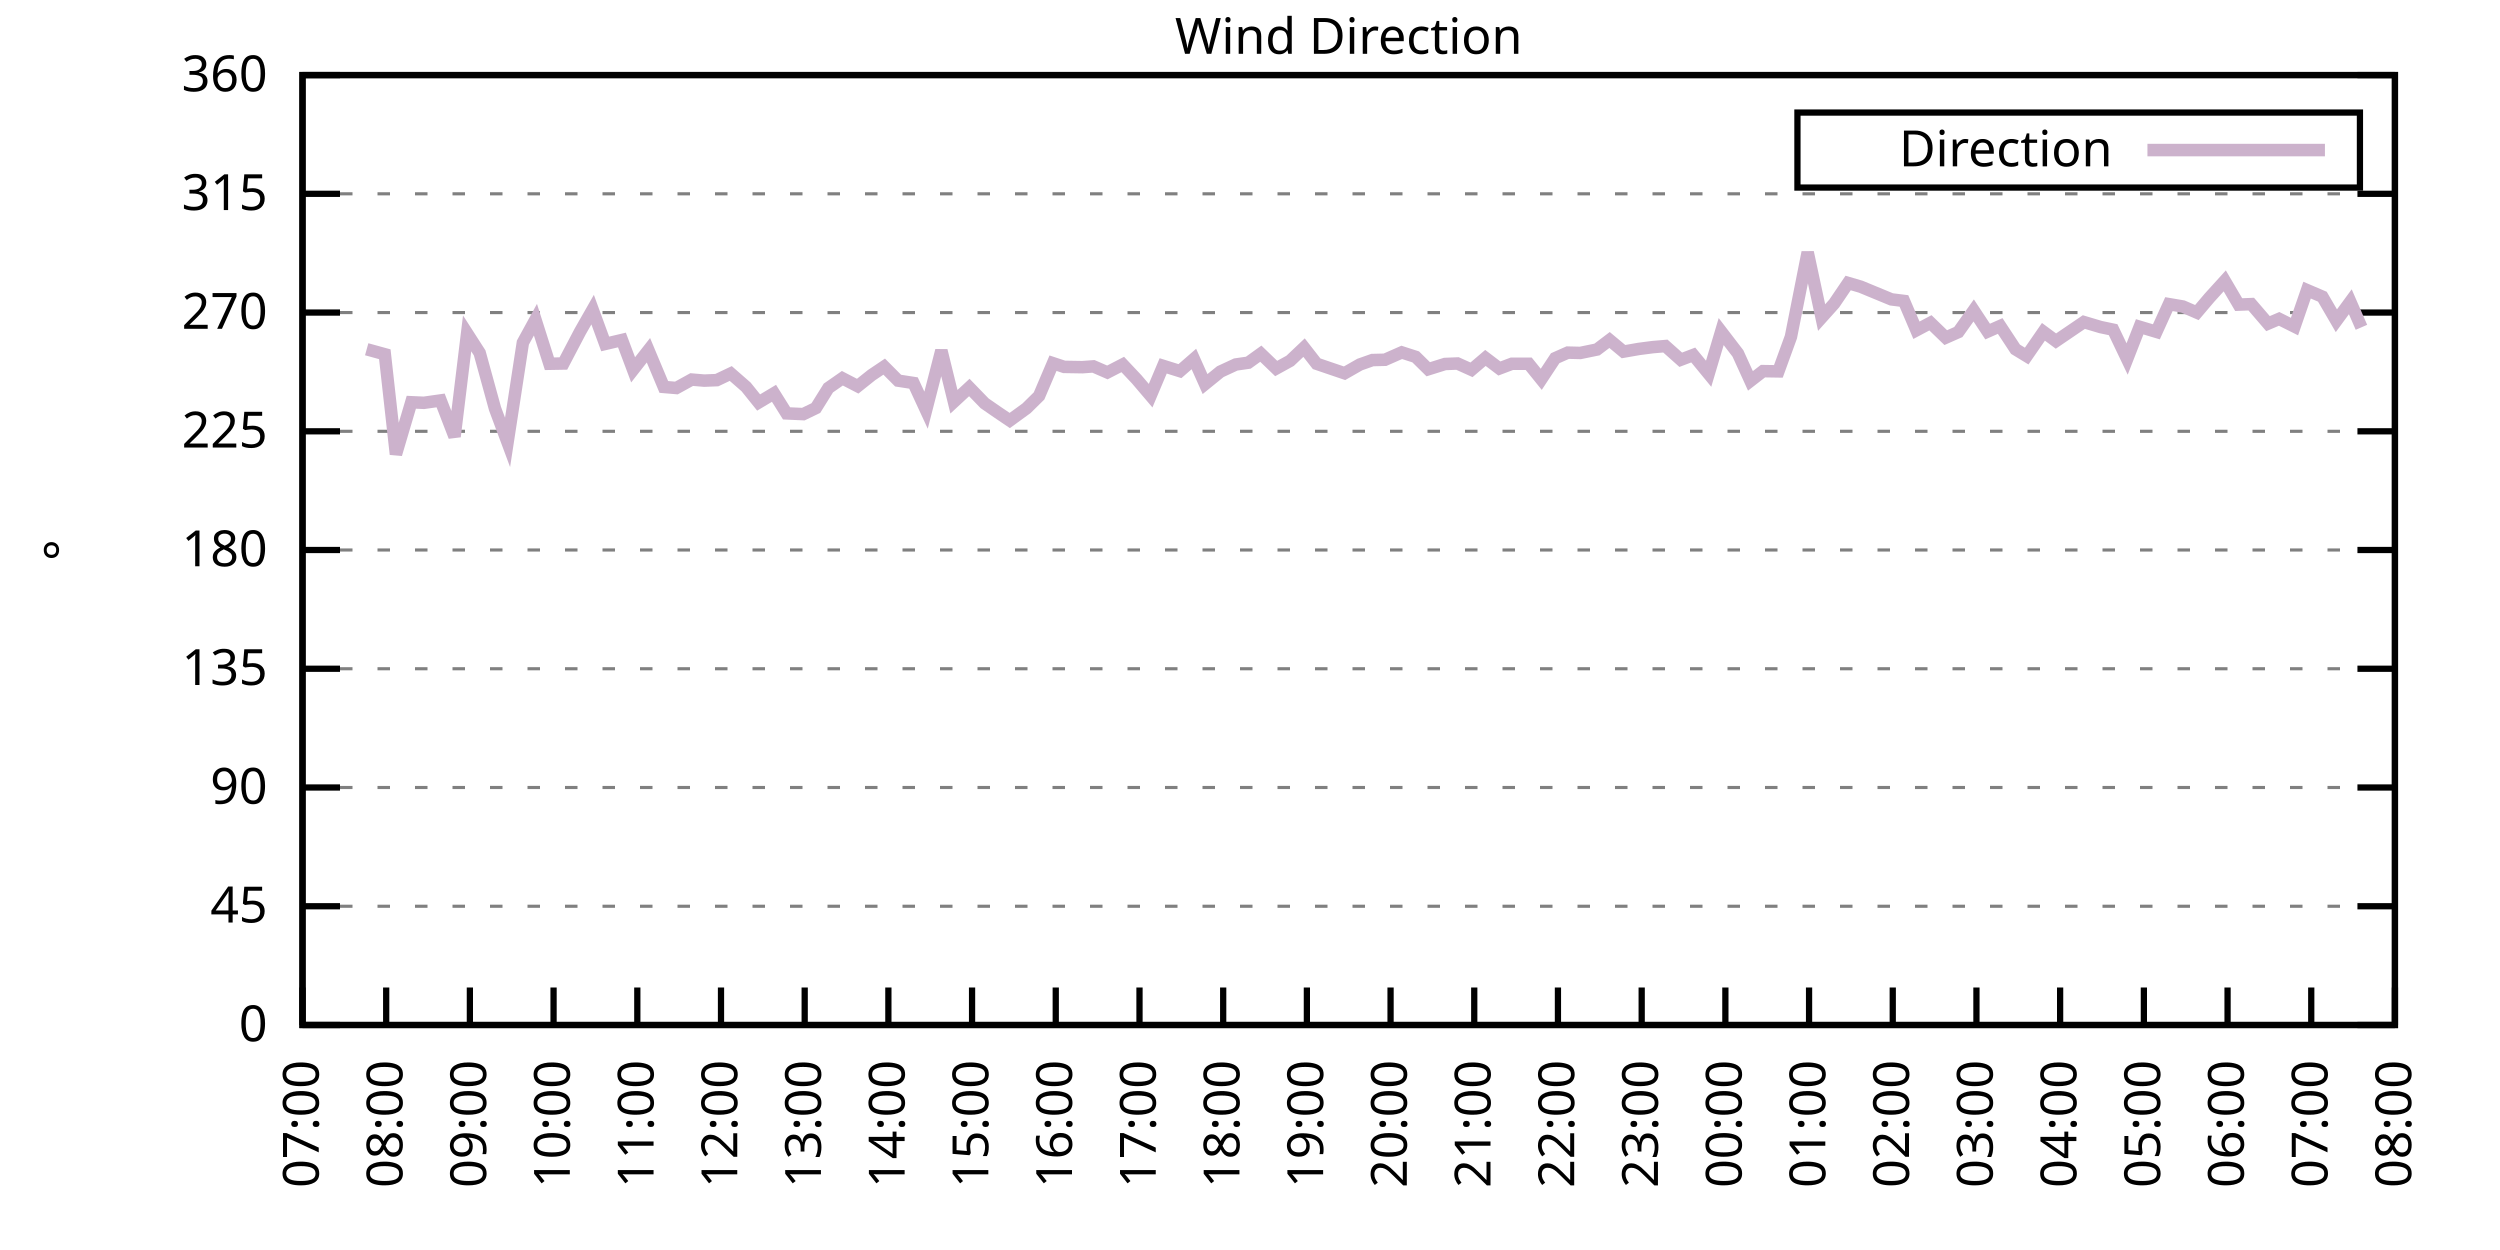
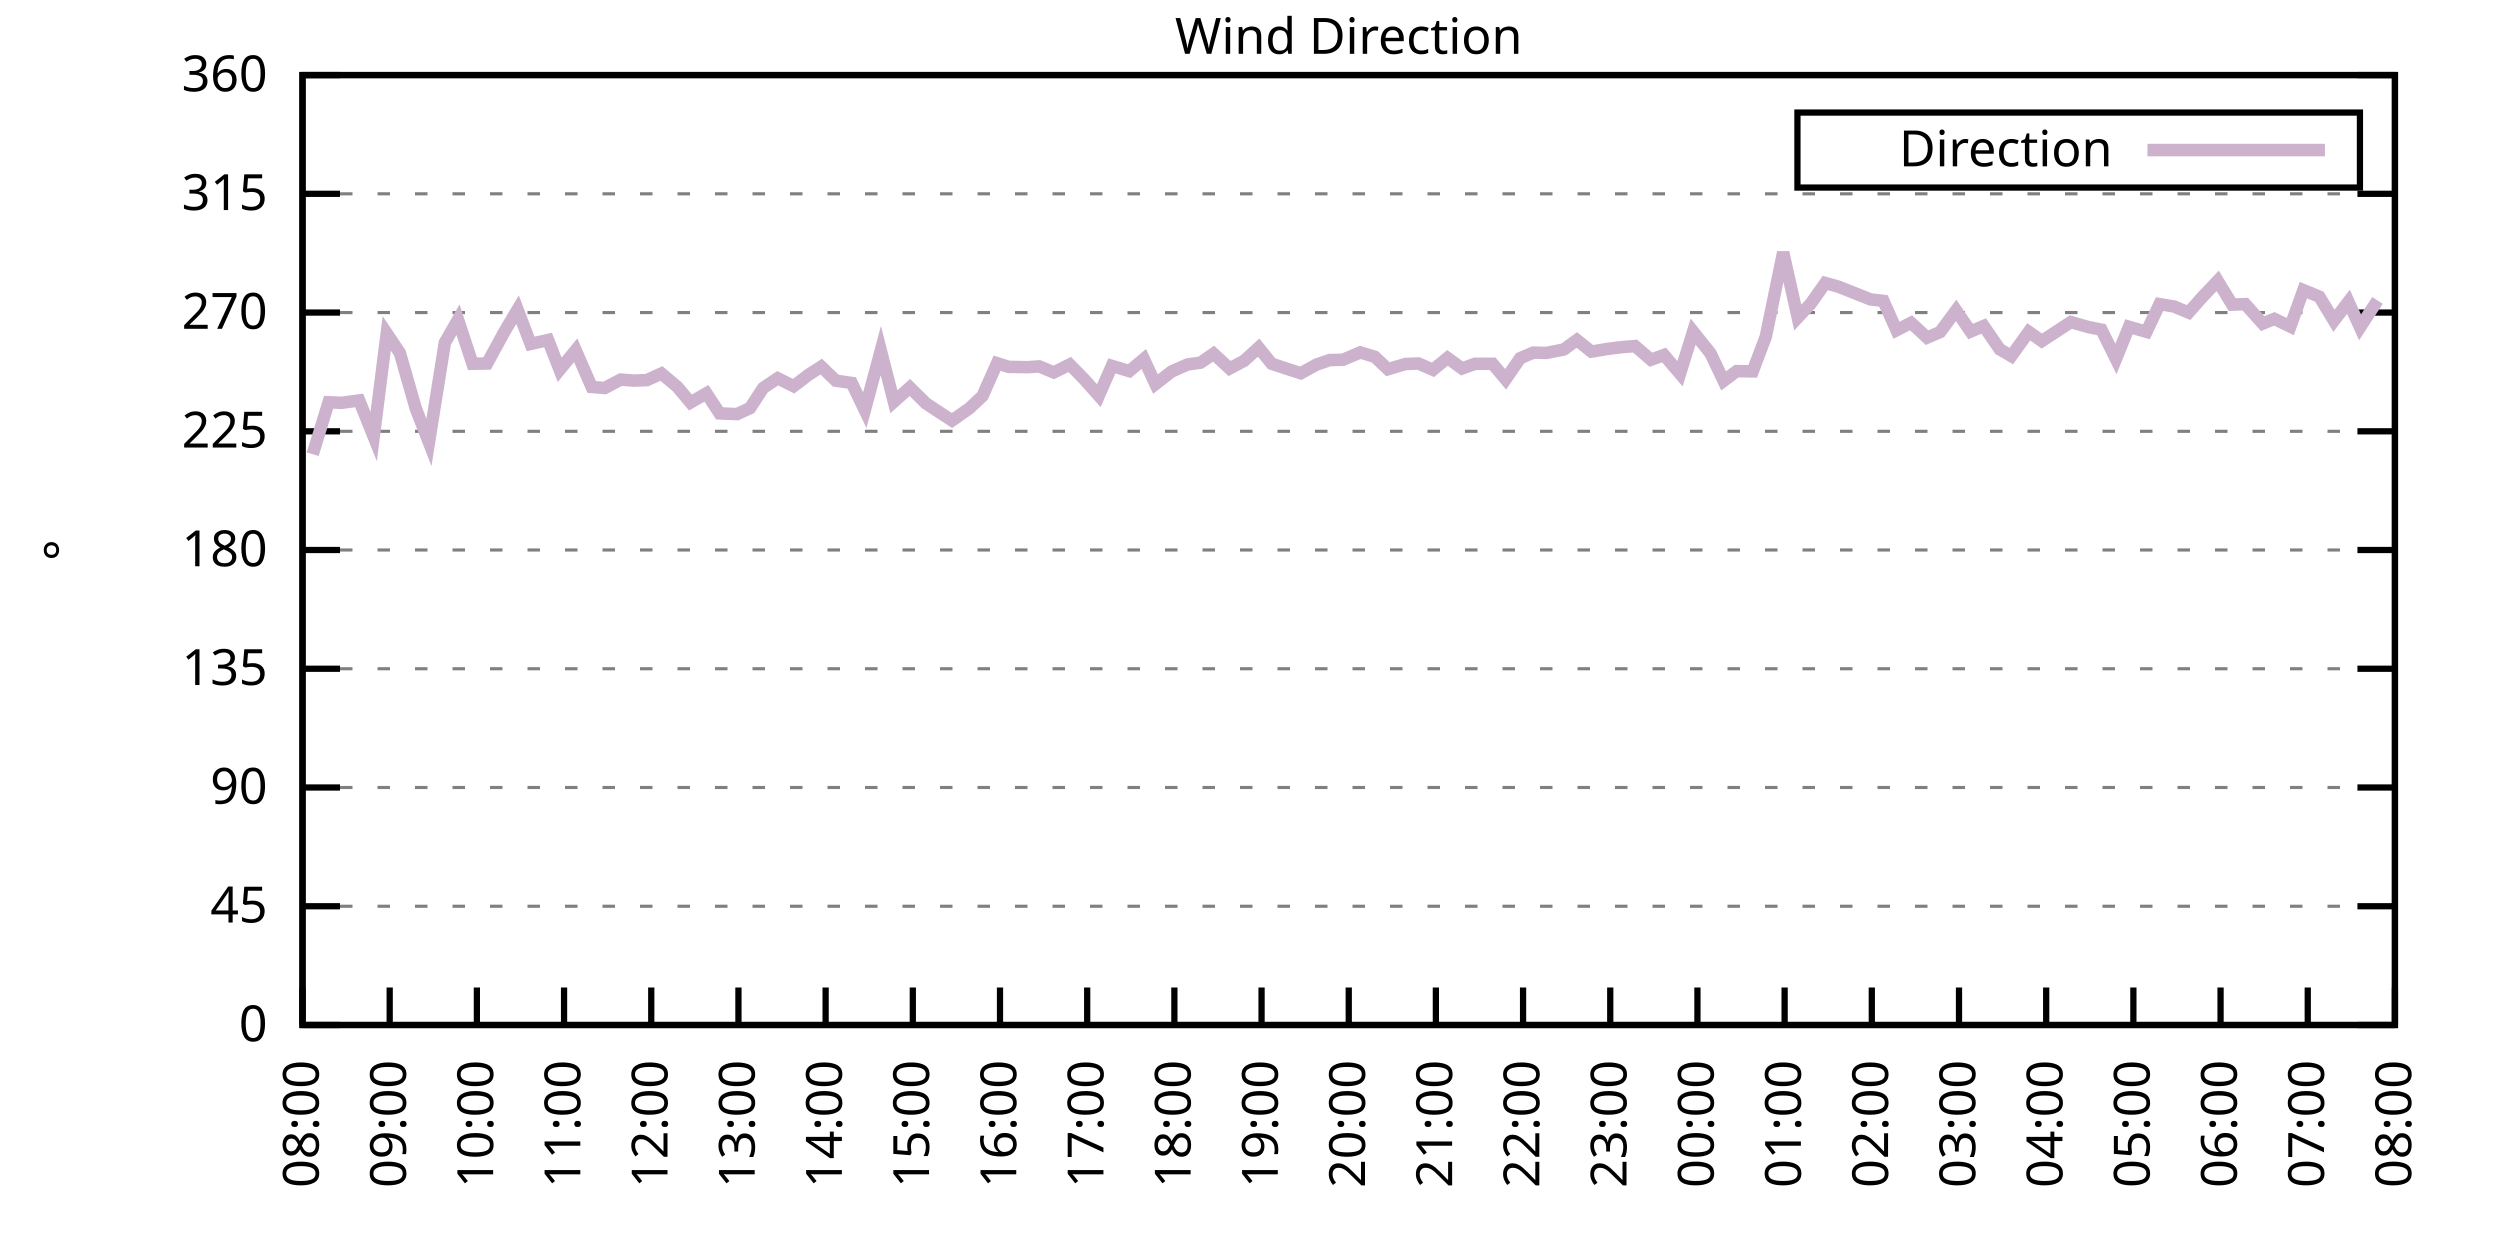
<svg xmlns="http://www.w3.org/2000/svg" xmlns:xlink="http://www.w3.org/1999/xlink" width="400" height="200" viewBox="0 0 400 200">
  <g id="gnuplot_canvas">
    <rect x="0" y="0" width="400" height="200" fill="none" />
    <defs>
      <circle id="gpDot" r="0.5" stroke-width="0.5" stroke="currentColor" />
      <path id="gpPt0" stroke-width="0.333" stroke="currentColor" d="M-1,0 h2 M0,-1 v2" />
      <path id="gpPt1" stroke-width="0.333" stroke="currentColor" d="M-1,-1 L1,1 M1,-1 L-1,1" />
      <path id="gpPt2" stroke-width="0.333" stroke="currentColor" d="M-1,0 L1,0 M0,-1 L0,1 M-1,-1 L1,1 M-1,1 L1,-1" />
      <rect id="gpPt3" stroke-width="0.333" stroke="currentColor" x="-1" y="-1" width="2" height="2" />
      <rect id="gpPt4" stroke-width="0.333" stroke="currentColor" fill="currentColor" x="-1" y="-1" width="2" height="2" />
      <circle id="gpPt5" stroke-width="0.333" stroke="currentColor" cx="0" cy="0" r="1" />
      <use xlink:href="#gpPt5" id="gpPt6" fill="currentColor" stroke="none" />
      <path id="gpPt7" stroke-width="0.333" stroke="currentColor" d="M0,-1.33 L-1.33,0.67 L1.33,0.67 z" />
      <use xlink:href="#gpPt7" id="gpPt8" fill="currentColor" stroke="none" />
      <use xlink:href="#gpPt7" id="gpPt9" stroke="currentColor" transform="rotate(180)" />
      <use xlink:href="#gpPt9" id="gpPt10" fill="currentColor" stroke="none" />
      <use xlink:href="#gpPt3" id="gpPt11" stroke="currentColor" transform="rotate(45)" />
      <use xlink:href="#gpPt11" id="gpPt12" fill="currentColor" stroke="none" />
      <path id="gpPt13" stroke-width="0.333" stroke="currentColor" d="M0,1.330 L1.265,0.411 L0.782,-1.067 L-0.782,-1.076 L-1.265,0.411 z" />
      <use xlink:href="#gpPt13" id="gpPt14" fill="currentColor" stroke="none" />
      <filter id="textbox" filterUnits="objectBoundingBox" x="0" y="0" height="1" width="1">
        <feFlood flood-color="white" flood-opacity="1" result="bgnd" />
        <feComposite in="SourceGraphic" in2="bgnd" operator="atop" />
      </filter>
      <filter id="greybox" filterUnits="objectBoundingBox" x="0" y="0" height="1" width="1">
        <feFlood flood-color="lightgrey" flood-opacity="1" result="grey" />
        <feComposite in="SourceGraphic" in2="grey" operator="atop" />
      </filter>
    </defs>
    <g fill="none" color="white" stroke="currentColor" stroke-width="1.00" stroke-linecap="butt" stroke-linejoin="miter">
</g>
    <g fill="none" color="black" stroke="currentColor" stroke-width="1.00" stroke-linecap="butt" stroke-linejoin="miter">
      <g stroke="none" shape-rendering="crispEdges">
        <polygon fill="rgb(255, 255, 255)" points="48.40,164.00 383.18,164.00 383.18,12.02 48.40,12.02 " />
      </g>
    </g>
    <g fill="none" color="black" stroke="currentColor" stroke-width="1.00" stroke-linecap="butt" stroke-linejoin="miter">
</g>
    <g fill="none" color="black" stroke="black" stroke-width="0.50" stroke-linecap="butt" stroke-linejoin="miter">
</g>
    <g fill="none" color="gray" stroke="currentColor" stroke-width="0.50" stroke-linecap="butt" stroke-linejoin="miter">
      <path stroke="gray" stroke-dasharray="2,4" class="gridline" d="M48.40,164.00 L383.19,164.00  " />
    </g>
    <g fill="none" color="gray" stroke="gray" stroke-width="1.00" stroke-linecap="butt" stroke-linejoin="miter">
</g>
    <g fill="none" color="black" stroke="currentColor" stroke-width="1.00" stroke-linecap="butt" stroke-linejoin="miter">
      <path stroke="black" d="M48.40,164.00 L54.40,164.00 M383.19,164.00 L377.19,164.00  " />
      <g transform="translate(42.80,166.60)" stroke="none" fill="black" font-family="Sans" font-size="8.00" text-anchor="end">
        <text>
          <tspan font-family="Sans"> 0</tspan>
        </text>
      </g>
    </g>
    <g fill="none" color="black" stroke="currentColor" stroke-width="1.00" stroke-linecap="butt" stroke-linejoin="miter">
</g>
    <g fill="none" color="black" stroke="black" stroke-width="0.50" stroke-linecap="butt" stroke-linejoin="miter">
</g>
    <g fill="none" color="gray" stroke="currentColor" stroke-width="0.50" stroke-linecap="butt" stroke-linejoin="miter">
      <path stroke="gray" stroke-dasharray="2,4" class="gridline" d="M48.40,145.00 L383.19,145.00  " />
    </g>
    <g fill="none" color="gray" stroke="gray" stroke-width="1.00" stroke-linecap="butt" stroke-linejoin="miter">
</g>
    <g fill="none" color="black" stroke="currentColor" stroke-width="1.00" stroke-linecap="butt" stroke-linejoin="miter">
      <path stroke="black" d="M48.40,145.00 L54.40,145.00 M383.19,145.00 L377.19,145.00  " />
      <g transform="translate(42.80,147.60)" stroke="none" fill="black" font-family="Sans" font-size="8.00" text-anchor="end">
        <text>
          <tspan font-family="Sans"> 45</tspan>
        </text>
      </g>
    </g>
    <g fill="none" color="black" stroke="currentColor" stroke-width="1.00" stroke-linecap="butt" stroke-linejoin="miter">
</g>
    <g fill="none" color="black" stroke="black" stroke-width="0.50" stroke-linecap="butt" stroke-linejoin="miter">
</g>
    <g fill="none" color="gray" stroke="currentColor" stroke-width="0.50" stroke-linecap="butt" stroke-linejoin="miter">
      <path stroke="gray" stroke-dasharray="2,4" class="gridline" d="M48.40,126.00 L383.19,126.00  " />
    </g>
    <g fill="none" color="gray" stroke="gray" stroke-width="1.00" stroke-linecap="butt" stroke-linejoin="miter">
</g>
    <g fill="none" color="black" stroke="currentColor" stroke-width="1.00" stroke-linecap="butt" stroke-linejoin="miter">
      <path stroke="black" d="M48.40,126.00 L54.40,126.00 M383.19,126.00 L377.19,126.00  " />
      <g transform="translate(42.80,128.60)" stroke="none" fill="black" font-family="Sans" font-size="8.00" text-anchor="end">
        <text>
          <tspan font-family="Sans"> 90</tspan>
        </text>
      </g>
    </g>
    <g fill="none" color="black" stroke="currentColor" stroke-width="1.00" stroke-linecap="butt" stroke-linejoin="miter">
</g>
    <g fill="none" color="black" stroke="black" stroke-width="0.50" stroke-linecap="butt" stroke-linejoin="miter">
</g>
    <g fill="none" color="gray" stroke="currentColor" stroke-width="0.50" stroke-linecap="butt" stroke-linejoin="miter">
      <path stroke="gray" stroke-dasharray="2,4" class="gridline" d="M48.40,107.00 L383.19,107.00  " />
    </g>
    <g fill="none" color="gray" stroke="gray" stroke-width="1.00" stroke-linecap="butt" stroke-linejoin="miter">
</g>
    <g fill="none" color="black" stroke="currentColor" stroke-width="1.00" stroke-linecap="butt" stroke-linejoin="miter">
      <path stroke="black" d="M48.40,107.00 L54.40,107.00 M383.19,107.00 L377.19,107.00  " />
      <g transform="translate(42.80,109.60)" stroke="none" fill="black" font-family="Sans" font-size="8.00" text-anchor="end">
        <text>
          <tspan font-family="Sans"> 135</tspan>
        </text>
      </g>
    </g>
    <g fill="none" color="black" stroke="currentColor" stroke-width="1.00" stroke-linecap="butt" stroke-linejoin="miter">
</g>
    <g fill="none" color="black" stroke="black" stroke-width="0.50" stroke-linecap="butt" stroke-linejoin="miter">
</g>
    <g fill="none" color="gray" stroke="currentColor" stroke-width="0.50" stroke-linecap="butt" stroke-linejoin="miter">
      <path stroke="gray" stroke-dasharray="2,4" class="gridline" d="M48.40,88.00 L383.19,88.00  " />
    </g>
    <g fill="none" color="gray" stroke="gray" stroke-width="1.00" stroke-linecap="butt" stroke-linejoin="miter">
</g>
    <g fill="none" color="black" stroke="currentColor" stroke-width="1.00" stroke-linecap="butt" stroke-linejoin="miter">
      <path stroke="black" d="M48.40,88.00 L54.40,88.00 M383.19,88.00 L377.19,88.00  " />
      <g transform="translate(42.80,90.60)" stroke="none" fill="black" font-family="Sans" font-size="8.00" text-anchor="end">
        <text>
          <tspan font-family="Sans"> 180</tspan>
        </text>
      </g>
    </g>
    <g fill="none" color="black" stroke="currentColor" stroke-width="1.00" stroke-linecap="butt" stroke-linejoin="miter">
</g>
    <g fill="none" color="black" stroke="black" stroke-width="0.50" stroke-linecap="butt" stroke-linejoin="miter">
</g>
    <g fill="none" color="gray" stroke="currentColor" stroke-width="0.50" stroke-linecap="butt" stroke-linejoin="miter">
      <path stroke="gray" stroke-dasharray="2,4" class="gridline" d="M48.40,69.01 L383.19,69.01  " />
    </g>
    <g fill="none" color="gray" stroke="gray" stroke-width="1.00" stroke-linecap="butt" stroke-linejoin="miter">
</g>
    <g fill="none" color="black" stroke="currentColor" stroke-width="1.00" stroke-linecap="butt" stroke-linejoin="miter">
      <path stroke="black" d="M48.40,69.01 L54.40,69.01 M383.19,69.01 L377.19,69.01  " />
      <g transform="translate(42.80,71.61)" stroke="none" fill="black" font-family="Sans" font-size="8.00" text-anchor="end">
        <text>
          <tspan font-family="Sans"> 225</tspan>
        </text>
      </g>
    </g>
    <g fill="none" color="black" stroke="currentColor" stroke-width="1.00" stroke-linecap="butt" stroke-linejoin="miter">
</g>
    <g fill="none" color="black" stroke="black" stroke-width="0.50" stroke-linecap="butt" stroke-linejoin="miter">
</g>
    <g fill="none" color="gray" stroke="currentColor" stroke-width="0.50" stroke-linecap="butt" stroke-linejoin="miter">
      <path stroke="gray" stroke-dasharray="2,4" class="gridline" d="M48.40,50.01 L383.19,50.01  " />
    </g>
    <g fill="none" color="gray" stroke="gray" stroke-width="1.00" stroke-linecap="butt" stroke-linejoin="miter">
</g>
    <g fill="none" color="black" stroke="currentColor" stroke-width="1.00" stroke-linecap="butt" stroke-linejoin="miter">
      <path stroke="black" d="M48.40,50.01 L54.40,50.01 M383.19,50.01 L377.19,50.01  " />
      <g transform="translate(42.80,52.61)" stroke="none" fill="black" font-family="Sans" font-size="8.00" text-anchor="end">
        <text>
          <tspan font-family="Sans"> 270</tspan>
        </text>
      </g>
    </g>
    <g fill="none" color="black" stroke="currentColor" stroke-width="1.00" stroke-linecap="butt" stroke-linejoin="miter">
</g>
    <g fill="none" color="black" stroke="black" stroke-width="0.50" stroke-linecap="butt" stroke-linejoin="miter">
</g>
    <g fill="none" color="gray" stroke="currentColor" stroke-width="0.50" stroke-linecap="butt" stroke-linejoin="miter">
      <path stroke="gray" stroke-dasharray="2,4" class="gridline" d="M48.40,31.01 L383.19,31.01  " />
    </g>
    <g fill="none" color="gray" stroke="gray" stroke-width="1.00" stroke-linecap="butt" stroke-linejoin="miter">
</g>
    <g fill="none" color="black" stroke="currentColor" stroke-width="1.00" stroke-linecap="butt" stroke-linejoin="miter">
      <path stroke="black" d="M48.40,31.01 L54.40,31.01 M383.19,31.01 L377.19,31.01  " />
      <g transform="translate(42.80,33.61)" stroke="none" fill="black" font-family="Sans" font-size="8.00" text-anchor="end">
        <text>
          <tspan font-family="Sans"> 315</tspan>
        </text>
      </g>
    </g>
    <g fill="none" color="black" stroke="currentColor" stroke-width="1.00" stroke-linecap="butt" stroke-linejoin="miter">
</g>
    <g fill="none" color="black" stroke="black" stroke-width="0.50" stroke-linecap="butt" stroke-linejoin="miter">
</g>
    <g fill="none" color="gray" stroke="currentColor" stroke-width="0.50" stroke-linecap="butt" stroke-linejoin="miter">
      <path stroke="gray" stroke-dasharray="2,4" class="gridline" d="M48.40,12.01 L383.19,12.01  " />
    </g>
    <g fill="none" color="gray" stroke="gray" stroke-width="1.00" stroke-linecap="butt" stroke-linejoin="miter">
</g>
    <g fill="none" color="black" stroke="currentColor" stroke-width="1.00" stroke-linecap="butt" stroke-linejoin="miter">
      <path stroke="black" d="M48.40,12.01 L54.40,12.01 M383.19,12.01 L377.19,12.01  " />
      <g transform="translate(42.80,14.61)" stroke="none" fill="black" font-family="Sans" font-size="8.00" text-anchor="end">
        <text>
          <tspan font-family="Sans"> 360</tspan>
        </text>
      </g>
    </g>
    <g fill="none" color="black" stroke="currentColor" stroke-width="1.00" stroke-linecap="butt" stroke-linejoin="miter">
      <path stroke="black" d="M48.40,164.00 L48.40,158.00  " />
      <g transform="translate(51.00,169.60) rotate(270.00)" stroke="none" fill="black" font-family="Sans" font-size="8.00" text-anchor="end">
        <text>
-           <tspan font-family="Sans">07:00</tspan>
-         </text>
-       </g>
-     </g>
-     <g fill="none" color="black" stroke="currentColor" stroke-width="1.00" stroke-linecap="butt" stroke-linejoin="miter">
-       <path stroke="black" d="M61.79,164.00 L61.79,158.00  " />
-       <g transform="translate(64.39,169.60) rotate(270.00)" stroke="none" fill="black" font-family="Sans" font-size="8.00" text-anchor="end">
-         <text>
          <tspan font-family="Sans">08:00</tspan>
        </text>
      </g>
    </g>
    <g fill="none" color="black" stroke="currentColor" stroke-width="1.00" stroke-linecap="butt" stroke-linejoin="miter">
-       <path stroke="black" d="M75.18,164.00 L75.18,158.00  " />
-       <g transform="translate(77.78,169.60) rotate(270.00)" stroke="none" fill="black" font-family="Sans" font-size="8.00" text-anchor="end">
+       <path stroke="black" d="M62.35,164.00 L62.35,158.00  " />
+       <g transform="translate(64.95,169.60) rotate(270.00)" stroke="none" fill="black" font-family="Sans" font-size="8.00" text-anchor="end">
        <text>
          <tspan font-family="Sans">09:00</tspan>
        </text>
      </g>
    </g>
    <g fill="none" color="black" stroke="currentColor" stroke-width="1.00" stroke-linecap="butt" stroke-linejoin="miter">
-       <path stroke="black" d="M88.57,164.00 L88.57,158.00  " />
-       <g transform="translate(91.17,169.60) rotate(270.00)" stroke="none" fill="black" font-family="Sans" font-size="8.00" text-anchor="end">
+       <path stroke="black" d="M76.30,164.00 L76.30,158.00  " />
+       <g transform="translate(78.90,169.60) rotate(270.00)" stroke="none" fill="black" font-family="Sans" font-size="8.00" text-anchor="end">
        <text>
          <tspan font-family="Sans">10:00</tspan>
        </text>
      </g>
    </g>
    <g fill="none" color="black" stroke="currentColor" stroke-width="1.00" stroke-linecap="butt" stroke-linejoin="miter">
-       <path stroke="black" d="M101.97,164.00 L101.97,158.00  " />
-       <g transform="translate(104.57,169.60) rotate(270.00)" stroke="none" fill="black" font-family="Sans" font-size="8.00" text-anchor="end">
+       <path stroke="black" d="M90.25,164.00 L90.25,158.00  " />
+       <g transform="translate(92.85,169.60) rotate(270.00)" stroke="none" fill="black" font-family="Sans" font-size="8.00" text-anchor="end">
        <text>
          <tspan font-family="Sans">11:00</tspan>
        </text>
      </g>
    </g>
    <g fill="none" color="black" stroke="currentColor" stroke-width="1.00" stroke-linecap="butt" stroke-linejoin="miter">
-       <path stroke="black" d="M115.36,164.00 L115.36,158.00  " />
-       <g transform="translate(117.96,169.60) rotate(270.00)" stroke="none" fill="black" font-family="Sans" font-size="8.00" text-anchor="end">
+       <path stroke="black" d="M104.20,164.00 L104.20,158.00  " />
+       <g transform="translate(106.80,169.60) rotate(270.00)" stroke="none" fill="black" font-family="Sans" font-size="8.00" text-anchor="end">
        <text>
          <tspan font-family="Sans">12:00</tspan>
        </text>
      </g>
    </g>
    <g fill="none" color="black" stroke="currentColor" stroke-width="1.00" stroke-linecap="butt" stroke-linejoin="miter">
-       <path stroke="black" d="M128.75,164.00 L128.75,158.00  " />
-       <g transform="translate(131.35,169.60) rotate(270.00)" stroke="none" fill="black" font-family="Sans" font-size="8.00" text-anchor="end">
+       <path stroke="black" d="M118.15,164.00 L118.15,158.00  " />
+       <g transform="translate(120.75,169.60) rotate(270.00)" stroke="none" fill="black" font-family="Sans" font-size="8.00" text-anchor="end">
        <text>
          <tspan font-family="Sans">13:00</tspan>
        </text>
      </g>
    </g>
    <g fill="none" color="black" stroke="currentColor" stroke-width="1.00" stroke-linecap="butt" stroke-linejoin="miter">
-       <path stroke="black" d="M142.14,164.00 L142.14,158.00  " />
-       <g transform="translate(144.74,169.60) rotate(270.00)" stroke="none" fill="black" font-family="Sans" font-size="8.00" text-anchor="end">
+       <path stroke="black" d="M132.10,164.00 L132.10,158.00  " />
+       <g transform="translate(134.70,169.60) rotate(270.00)" stroke="none" fill="black" font-family="Sans" font-size="8.00" text-anchor="end">
        <text>
          <tspan font-family="Sans">14:00</tspan>
        </text>
      </g>
    </g>
    <g fill="none" color="black" stroke="currentColor" stroke-width="1.00" stroke-linecap="butt" stroke-linejoin="miter">
-       <path stroke="black" d="M155.53,164.00 L155.53,158.00  " />
-       <g transform="translate(158.13,169.60) rotate(270.00)" stroke="none" fill="black" font-family="Sans" font-size="8.00" text-anchor="end">
+       <path stroke="black" d="M146.05,164.00 L146.05,158.00  " />
+       <g transform="translate(148.65,169.60) rotate(270.00)" stroke="none" fill="black" font-family="Sans" font-size="8.00" text-anchor="end">
        <text>
          <tspan font-family="Sans">15:00</tspan>
        </text>
      </g>
    </g>
    <g fill="none" color="black" stroke="currentColor" stroke-width="1.00" stroke-linecap="butt" stroke-linejoin="miter">
-       <path stroke="black" d="M168.92,164.00 L168.92,158.00  " />
-       <g transform="translate(171.52,169.60) rotate(270.00)" stroke="none" fill="black" font-family="Sans" font-size="8.00" text-anchor="end">
+       <path stroke="black" d="M160.00,164.00 L160.00,158.00  " />
+       <g transform="translate(162.60,169.60) rotate(270.00)" stroke="none" fill="black" font-family="Sans" font-size="8.00" text-anchor="end">
        <text>
          <tspan font-family="Sans">16:00</tspan>
        </text>
      </g>
    </g>
    <g fill="none" color="black" stroke="currentColor" stroke-width="1.00" stroke-linecap="butt" stroke-linejoin="miter">
-       <path stroke="black" d="M182.32,164.00 L182.32,158.00  " />
-       <g transform="translate(184.92,169.60) rotate(270.00)" stroke="none" fill="black" font-family="Sans" font-size="8.00" text-anchor="end">
+       <path stroke="black" d="M173.95,164.00 L173.95,158.00  " />
+       <g transform="translate(176.55,169.60) rotate(270.00)" stroke="none" fill="black" font-family="Sans" font-size="8.00" text-anchor="end">
        <text>
          <tspan font-family="Sans">17:00</tspan>
        </text>
      </g>
    </g>
    <g fill="none" color="black" stroke="currentColor" stroke-width="1.00" stroke-linecap="butt" stroke-linejoin="miter">
-       <path stroke="black" d="M195.71,164.00 L195.71,158.00  " />
-       <g transform="translate(198.31,169.60) rotate(270.00)" stroke="none" fill="black" font-family="Sans" font-size="8.00" text-anchor="end">
+       <path stroke="black" d="M187.90,164.00 L187.90,158.00  " />
+       <g transform="translate(190.50,169.60) rotate(270.00)" stroke="none" fill="black" font-family="Sans" font-size="8.00" text-anchor="end">
        <text>
          <tspan font-family="Sans">18:00</tspan>
        </text>
      </g>
    </g>
    <g fill="none" color="black" stroke="currentColor" stroke-width="1.00" stroke-linecap="butt" stroke-linejoin="miter">
-       <path stroke="black" d="M209.10,164.00 L209.10,158.00  " />
-       <g transform="translate(211.70,169.60) rotate(270.00)" stroke="none" fill="black" font-family="Sans" font-size="8.00" text-anchor="end">
+       <path stroke="black" d="M201.85,164.00 L201.85,158.00  " />
+       <g transform="translate(204.45,169.60) rotate(270.00)" stroke="none" fill="black" font-family="Sans" font-size="8.00" text-anchor="end">
        <text>
          <tspan font-family="Sans">19:00</tspan>
        </text>
      </g>
    </g>
    <g fill="none" color="black" stroke="currentColor" stroke-width="1.00" stroke-linecap="butt" stroke-linejoin="miter">
-       <path stroke="black" d="M222.49,164.00 L222.49,158.00  " />
-       <g transform="translate(225.09,169.60) rotate(270.00)" stroke="none" fill="black" font-family="Sans" font-size="8.00" text-anchor="end">
+       <path stroke="black" d="M215.80,164.00 L215.80,158.00  " />
+       <g transform="translate(218.40,169.60) rotate(270.00)" stroke="none" fill="black" font-family="Sans" font-size="8.00" text-anchor="end">
        <text>
          <tspan font-family="Sans">20:00</tspan>
        </text>
      </g>
    </g>
    <g fill="none" color="black" stroke="currentColor" stroke-width="1.00" stroke-linecap="butt" stroke-linejoin="miter">
-       <path stroke="black" d="M235.88,164.00 L235.88,158.00  " />
-       <g transform="translate(238.48,169.60) rotate(270.00)" stroke="none" fill="black" font-family="Sans" font-size="8.00" text-anchor="end">
+       <path stroke="black" d="M229.74,164.00 L229.74,158.00  " />
+       <g transform="translate(232.34,169.60) rotate(270.00)" stroke="none" fill="black" font-family="Sans" font-size="8.00" text-anchor="end">
        <text>
          <tspan font-family="Sans">21:00</tspan>
        </text>
      </g>
    </g>
    <g fill="none" color="black" stroke="currentColor" stroke-width="1.00" stroke-linecap="butt" stroke-linejoin="miter">
-       <path stroke="black" d="M249.27,164.00 L249.27,158.00  " />
-       <g transform="translate(251.87,169.60) rotate(270.00)" stroke="none" fill="black" font-family="Sans" font-size="8.00" text-anchor="end">
+       <path stroke="black" d="M243.69,164.00 L243.69,158.00  " />
+       <g transform="translate(246.29,169.60) rotate(270.00)" stroke="none" fill="black" font-family="Sans" font-size="8.00" text-anchor="end">
        <text>
          <tspan font-family="Sans">22:00</tspan>
        </text>
      </g>
    </g>
    <g fill="none" color="black" stroke="currentColor" stroke-width="1.00" stroke-linecap="butt" stroke-linejoin="miter">
-       <path stroke="black" d="M262.67,164.00 L262.67,158.00  " />
-       <g transform="translate(265.27,169.60) rotate(270.00)" stroke="none" fill="black" font-family="Sans" font-size="8.00" text-anchor="end">
+       <path stroke="black" d="M257.64,164.00 L257.64,158.00  " />
+       <g transform="translate(260.24,169.60) rotate(270.00)" stroke="none" fill="black" font-family="Sans" font-size="8.00" text-anchor="end">
        <text>
          <tspan font-family="Sans">23:00</tspan>
        </text>
      </g>
    </g>
    <g fill="none" color="black" stroke="currentColor" stroke-width="1.00" stroke-linecap="butt" stroke-linejoin="miter">
-       <path stroke="black" d="M276.06,164.00 L276.06,158.00  " />
-       <g transform="translate(278.66,169.60) rotate(270.00)" stroke="none" fill="black" font-family="Sans" font-size="8.00" text-anchor="end">
+       <path stroke="black" d="M271.59,164.00 L271.59,158.00  " />
+       <g transform="translate(274.19,169.60) rotate(270.00)" stroke="none" fill="black" font-family="Sans" font-size="8.00" text-anchor="end">
        <text>
          <tspan font-family="Sans">00:00</tspan>
        </text>
      </g>
    </g>
    <g fill="none" color="black" stroke="currentColor" stroke-width="1.00" stroke-linecap="butt" stroke-linejoin="miter">
-       <path stroke="black" d="M289.45,164.00 L289.45,158.00  " />
-       <g transform="translate(292.05,169.60) rotate(270.00)" stroke="none" fill="black" font-family="Sans" font-size="8.00" text-anchor="end">
+       <path stroke="black" d="M285.54,164.00 L285.54,158.00  " />
+       <g transform="translate(288.14,169.60) rotate(270.00)" stroke="none" fill="black" font-family="Sans" font-size="8.00" text-anchor="end">
        <text>
          <tspan font-family="Sans">01:00</tspan>
        </text>
      </g>
    </g>
    <g fill="none" color="black" stroke="currentColor" stroke-width="1.00" stroke-linecap="butt" stroke-linejoin="miter">
-       <path stroke="black" d="M302.84,164.00 L302.84,158.00  " />
-       <g transform="translate(305.44,169.60) rotate(270.00)" stroke="none" fill="black" font-family="Sans" font-size="8.00" text-anchor="end">
+       <path stroke="black" d="M299.49,164.00 L299.49,158.00  " />
+       <g transform="translate(302.09,169.60) rotate(270.00)" stroke="none" fill="black" font-family="Sans" font-size="8.00" text-anchor="end">
        <text>
          <tspan font-family="Sans">02:00</tspan>
        </text>
      </g>
    </g>
    <g fill="none" color="black" stroke="currentColor" stroke-width="1.00" stroke-linecap="butt" stroke-linejoin="miter">
-       <path stroke="black" d="M316.23,164.00 L316.23,158.00  " />
-       <g transform="translate(318.83,169.60) rotate(270.00)" stroke="none" fill="black" font-family="Sans" font-size="8.00" text-anchor="end">
+       <path stroke="black" d="M313.44,164.00 L313.44,158.00  " />
+       <g transform="translate(316.04,169.60) rotate(270.00)" stroke="none" fill="black" font-family="Sans" font-size="8.00" text-anchor="end">
        <text>
          <tspan font-family="Sans">03:00</tspan>
        </text>
      </g>
    </g>
    <g fill="none" color="black" stroke="currentColor" stroke-width="1.00" stroke-linecap="butt" stroke-linejoin="miter">
-       <path stroke="black" d="M329.62,164.00 L329.62,158.00  " />
-       <g transform="translate(332.22,169.60) rotate(270.00)" stroke="none" fill="black" font-family="Sans" font-size="8.00" text-anchor="end">
+       <path stroke="black" d="M327.39,164.00 L327.39,158.00  " />
+       <g transform="translate(329.99,169.60) rotate(270.00)" stroke="none" fill="black" font-family="Sans" font-size="8.00" text-anchor="end">
        <text>
          <tspan font-family="Sans">04:00</tspan>
        </text>
      </g>
    </g>
    <g fill="none" color="black" stroke="currentColor" stroke-width="1.00" stroke-linecap="butt" stroke-linejoin="miter">
-       <path stroke="black" d="M343.02,164.00 L343.02,158.00  " />
-       <g transform="translate(345.62,169.60) rotate(270.00)" stroke="none" fill="black" font-family="Sans" font-size="8.00" text-anchor="end">
+       <path stroke="black" d="M341.34,164.00 L341.34,158.00  " />
+       <g transform="translate(343.94,169.60) rotate(270.00)" stroke="none" fill="black" font-family="Sans" font-size="8.00" text-anchor="end">
        <text>
          <tspan font-family="Sans">05:00</tspan>
        </text>
      </g>
    </g>
    <g fill="none" color="black" stroke="currentColor" stroke-width="1.00" stroke-linecap="butt" stroke-linejoin="miter">
-       <path stroke="black" d="M356.41,164.00 L356.41,158.00  " />
-       <g transform="translate(359.01,169.60) rotate(270.00)" stroke="none" fill="black" font-family="Sans" font-size="8.00" text-anchor="end">
+       <path stroke="black" d="M355.29,164.00 L355.29,158.00  " />
+       <g transform="translate(357.89,169.60) rotate(270.00)" stroke="none" fill="black" font-family="Sans" font-size="8.00" text-anchor="end">
        <text>
          <tspan font-family="Sans">06:00</tspan>
        </text>
      </g>
    </g>
    <g fill="none" color="black" stroke="currentColor" stroke-width="1.00" stroke-linecap="butt" stroke-linejoin="miter">
-       <path stroke="black" d="M369.80,164.00 L369.80,158.00  " />
-       <g transform="translate(372.40,169.60) rotate(270.00)" stroke="none" fill="black" font-family="Sans" font-size="8.00" text-anchor="end">
+       <path stroke="black" d="M369.24,164.00 L369.24,158.00  " />
+       <g transform="translate(371.84,169.60) rotate(270.00)" stroke="none" fill="black" font-family="Sans" font-size="8.00" text-anchor="end">
        <text>
          <tspan font-family="Sans">07:00</tspan>
        </text>
      </g>
    </g>
    <g fill="none" color="black" stroke="currentColor" stroke-width="1.00" stroke-linecap="butt" stroke-linejoin="miter">
      <path stroke="black" d="M383.19,164.00 L383.19,158.00  " />
      <g transform="translate(385.79,169.60) rotate(270.00)" stroke="none" fill="black" font-family="Sans" font-size="8.00" text-anchor="end">
        <text>
          <tspan font-family="Sans">08:00</tspan>
        </text>
      </g>
    </g>
    <g fill="none" color="black" stroke="currentColor" stroke-width="1.00" stroke-linecap="butt" stroke-linejoin="miter">
</g>
    <g fill="none" color="black" stroke="currentColor" stroke-width="1.00" stroke-linecap="butt" stroke-linejoin="miter">
      <path stroke="black" d="M48.40,12.01 L48.40,164.00 L383.19,164.00 L383.19,12.01 L48.40,12.01 Z  " />
    </g>
    <g fill="none" color="black" stroke="currentColor" stroke-width="1.00" stroke-linecap="butt" stroke-linejoin="miter">
</g>
    <g fill="none" color="black" stroke="currentColor" stroke-width="1.00" stroke-linecap="butt" stroke-linejoin="miter">
      <path stroke="black" d="M287.59,30.01 L287.59,18.01 L377.59,18.01 L377.59,30.01 L287.59,30.01 Z  " />
    </g>
    <g id="Wind_direction_plot_1">
      <g fill="none" color="white" stroke="black" stroke-width="2.00" stroke-linecap="butt" stroke-linejoin="miter">
</g>
      <g fill="none" color="black" stroke="currentColor" stroke-width="2.00" stroke-linecap="butt" stroke-linejoin="miter">
        <g transform="translate(337.99,26.61)" stroke="none" fill="black" font-family="Sans" font-size="8.00" text-anchor="end">
          <text>
            <tspan font-family="Sans">Direction</tspan>
          </text>
        </g>
      </g>
      <g fill="none" color="black" stroke="currentColor" stroke-width="2.00" stroke-linecap="butt" stroke-linejoin="miter">
-         <path stroke="rgb(204, 178, 204)" d="M343.59,24.01 L371.99,24.01 M58.67,55.88 L61.57,56.68 L63.35,72.68 L65.81,64.36 L67.82,64.45 L70.50,64.07   L72.73,69.85 L74.74,53.34 L76.75,56.47 L79.20,65.38 L81.21,70.78 L83.66,54.82 L85.67,51.15 L87.91,58.20   L90.14,58.16 L92.82,53.05 L94.82,49.54 L96.83,55.03 L99.51,54.40 L101.30,59.17 L103.75,56.04 L106.21,61.91   L108.22,62.08 L110.67,60.73 L112.68,60.90 L114.69,60.82 L116.92,59.76 L119.38,61.91 L121.38,64.40 L123.84,62.93   L125.85,66.14 L128.53,66.26 L130.54,65.29 L132.54,62.08 L134.78,60.52 L137.23,61.79 L139.46,60.01 L141.47,58.66   L143.70,60.90 L146.16,61.28 L148.17,65.63 L150.62,56.09 L152.63,64.28 L155.09,62.00 L157.54,64.53 L159.55,65.92   L161.56,67.28 L164.24,65.33 L166.25,63.35 L168.48,58.11 L170.26,58.70 L173.17,58.75 L174.95,58.62 L177.18,59.59   L179.64,58.32 L181.87,60.69 L184.10,63.31 L186.11,58.54 L188.79,59.38 L191.02,57.44 L192.81,61.45 L195.26,59.46   L197.72,58.32 L199.73,58.03 L201.73,56.59 L204.19,58.96 L206.42,57.73 L208.65,55.62 L210.66,58.20 L213.12,59.04   L215.13,59.72 L217.58,58.32 L219.59,57.61 L221.60,57.56 L224.28,56.38 L226.51,57.10 L228.52,59.08 L231.20,58.24   L233.20,58.16 L235.44,59.17 L237.67,57.27 L239.90,58.96 L241.91,58.20 L244.59,58.20 L246.60,60.69 L248.83,57.31   L250.84,56.42 L252.85,56.47 L255.52,55.92 L257.53,54.40 L259.76,56.26 L262.22,55.83 L264.45,55.54 L266.46,55.37   L268.92,57.56 L270.92,56.80 L273.38,59.80 L275.39,53.05 L278.07,56.55 L280.07,60.94 L282.08,59.38 L284.54,59.42   L286.55,53.89 L289.23,40.38 L291.46,50.81 L293.47,48.57 L295.70,45.28 L297.71,45.87 L302.62,47.90 L304.63,48.15   L306.63,52.84 L308.87,51.65 L311.32,54.02 L313.33,53.13 L315.79,49.67 L318.02,53.05 L320.03,52.16 L322.48,55.88   L324.27,56.97 L326.95,53.09 L328.95,54.57 L333.42,51.53 L336.10,52.33 L338.10,52.75 L340.34,57.44 L342.35,52.29   L345.02,53.09 L347.03,48.66 L349.26,49.04 L351.50,50.01 L353.51,47.64 L355.96,44.94 L358.19,48.74 L360.20,48.66   L362.88,51.78 L364.66,51.02 L367.12,52.25 L369.13,46.42 L371.58,47.47 L373.82,51.32 L376.05,48.28 L377.83,52.37    " />
+         <path stroke="rgb(204, 178, 204)" d="M343.59,24.01 L371.99,24.01 M50.03,72.68 L52.58,64.36 L54.68,64.45 L57.47,64.07 L59.79,69.85 L61.88,53.34   L63.98,56.47 L66.53,65.38 L68.63,70.78 L71.18,54.82 L73.28,51.15 L75.60,58.20 L77.93,58.16 L80.72,53.05   L82.81,49.54 L84.90,55.03 L87.69,54.40 L89.55,59.17 L92.11,56.04 L94.67,61.91 L96.76,62.08 L99.32,60.73   L101.41,60.90 L103.50,60.82 L105.83,59.76 L108.38,61.91 L110.48,64.40 L113.03,62.93 L115.13,66.14 L117.92,66.26   L120.01,65.29 L122.10,62.08 L124.43,60.52 L126.98,61.79 L129.31,60.01 L131.40,58.66 L133.72,60.90 L136.28,61.28   L138.37,65.63 L140.93,56.09 L143.02,64.28 L145.58,62.00 L148.14,64.53 L150.23,65.92 L152.32,67.28 L155.11,65.33   L157.21,63.35 L159.53,58.11 L161.39,58.70 L164.41,58.75 L166.27,58.62 L168.60,59.59 L171.16,58.32 L173.48,60.69   L175.81,63.31 L177.90,58.54 L180.69,59.38 L183.01,57.44 L184.87,61.45 L187.43,59.46 L189.99,58.32 L192.08,58.03   L194.17,56.59 L196.73,58.96 L199.06,57.73 L201.38,55.62 L203.47,58.20 L206.03,59.04 L208.12,59.72 L210.68,58.32   L212.77,57.61 L214.87,57.56 L217.65,56.38 L219.98,57.10 L222.07,59.08 L224.86,58.24 L226.95,58.16 L229.28,59.17   L231.60,57.27 L233.93,58.96 L236.02,58.20 L238.81,58.20 L240.90,60.69 L243.23,57.31 L245.32,56.42 L247.41,56.47   L250.20,55.92 L252.30,54.40 L254.62,56.26 L257.18,55.83 L259.50,55.54 L261.60,55.37 L264.15,57.56 L266.25,56.80   L268.80,59.80 L270.90,53.05 L273.69,56.55 L275.78,60.94 L277.87,59.38 L280.43,59.42 L282.52,53.89 L285.31,40.38   L287.64,50.81 L289.73,48.57 L292.05,45.28 L294.15,45.87 L299.26,47.90 L301.35,48.15 L303.44,52.84 L305.77,51.65   L308.33,54.02 L310.42,53.13 L312.98,49.67 L315.30,53.05 L317.39,52.16 L319.95,55.88 L321.81,56.97 L324.60,53.09   L326.69,54.57 L331.34,51.53 L334.13,52.33 L336.23,52.75 L338.55,57.44 L340.64,52.29 L343.43,53.09 L345.53,48.66   L347.85,49.04 L350.18,50.01 L352.27,47.64 L354.83,44.94 L357.15,48.74 L359.24,48.66 L362.03,51.78 L363.89,51.02   L366.45,52.25 L368.54,46.42 L371.10,47.47 L373.43,51.32 L375.75,48.28 L377.61,52.37 L380.40,48.07  " />
      </g>
    </g>
    <g fill="none" color="black" stroke="currentColor" stroke-width="2.00" stroke-linecap="butt" stroke-linejoin="miter">
</g>
    <g fill="none" color="black" stroke="black" stroke-width="1.00" stroke-linecap="butt" stroke-linejoin="miter">
</g>
    <g fill="none" color="black" stroke="currentColor" stroke-width="1.00" stroke-linecap="butt" stroke-linejoin="miter">
      <path stroke="black" d="M48.40,12.01 L48.40,164.00 L383.19,164.00 L383.19,12.01 L48.40,12.01 Z  " />
      <g transform="translate(12.80,88.01) rotate(270.00)" stroke="none" fill="black" font-family="Sans" font-size="8.00" text-anchor="middle">
        <text>
          <tspan font-family="Sans">°</tspan>
        </text>
      </g>
    </g>
    <g fill="none" color="black" stroke="currentColor" stroke-width="1.00" stroke-linecap="butt" stroke-linejoin="miter">
</g>
    <g fill="none" color="black" stroke="currentColor" stroke-width="1.00" stroke-linecap="butt" stroke-linejoin="miter">
      <g transform="translate(215.79,8.61)" stroke="none" fill="black" font-family="Sans" font-size="8.00" text-anchor="middle">
        <text>
          <tspan font-family="Sans">Wind Direction</tspan>
        </text>
      </g>
    </g>
    <g fill="none" color="black" stroke="currentColor" stroke-width="1.00" stroke-linecap="butt" stroke-linejoin="miter">
</g>
  </g>
</svg>
